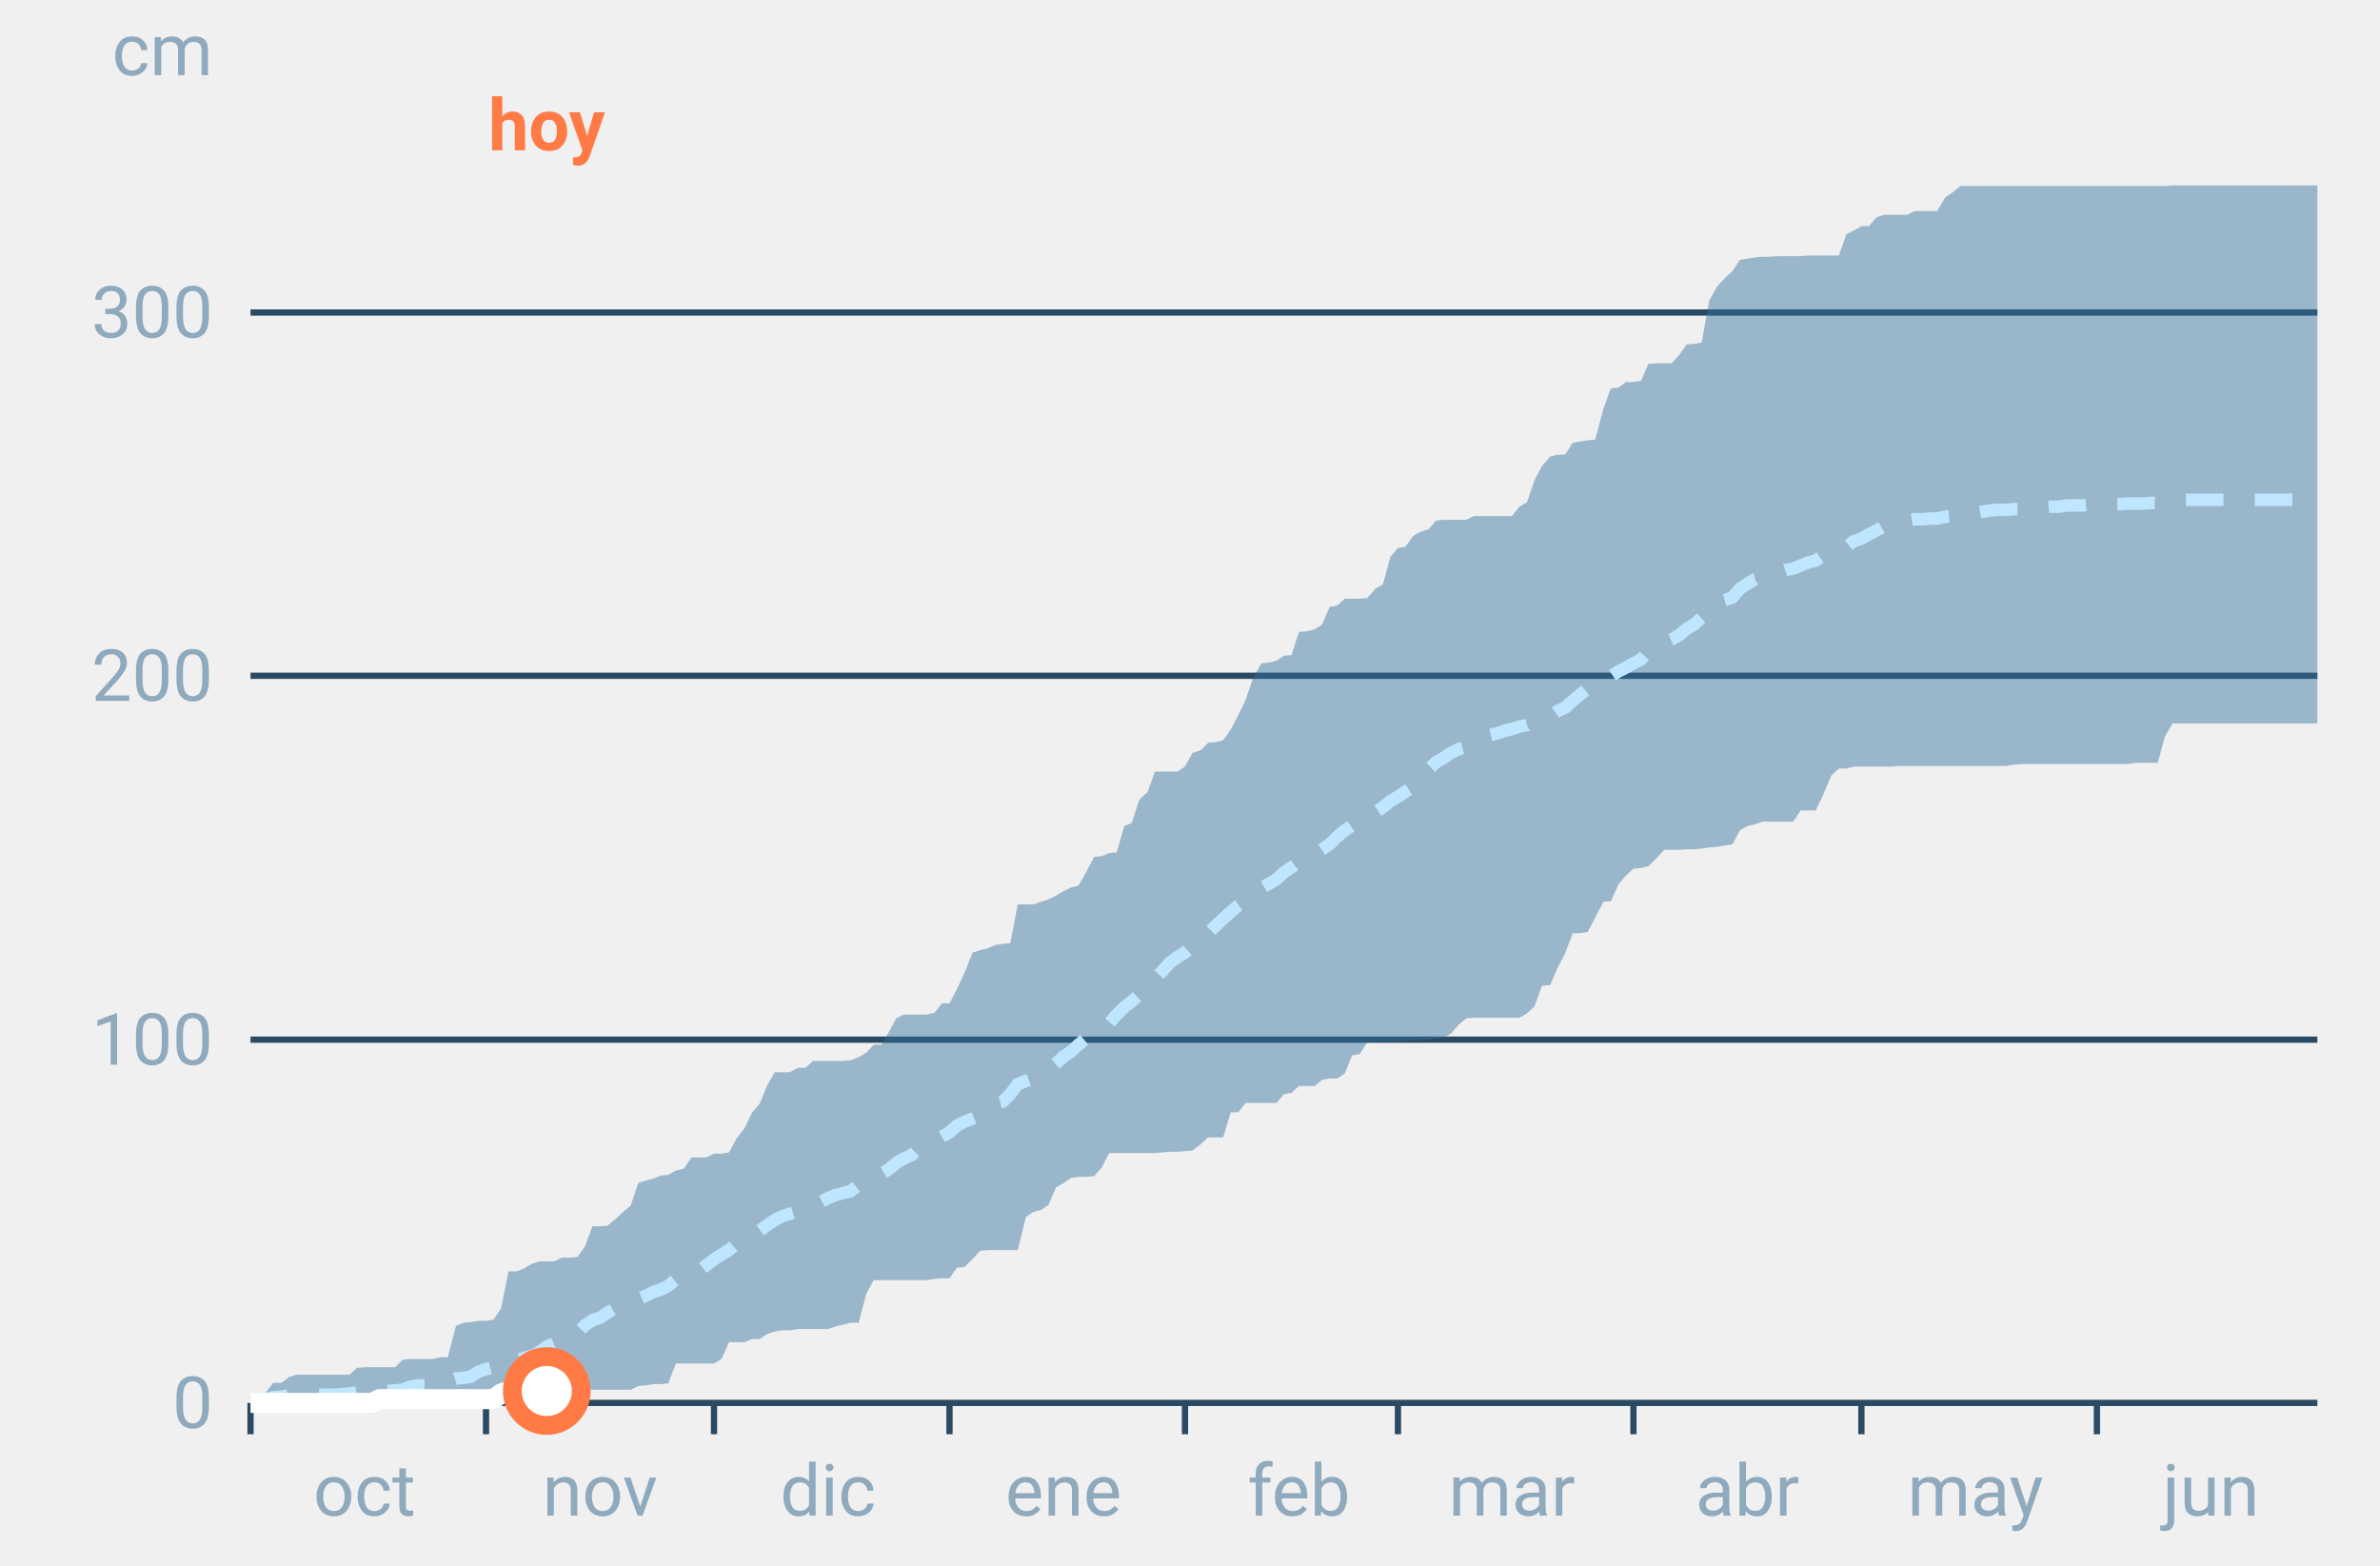
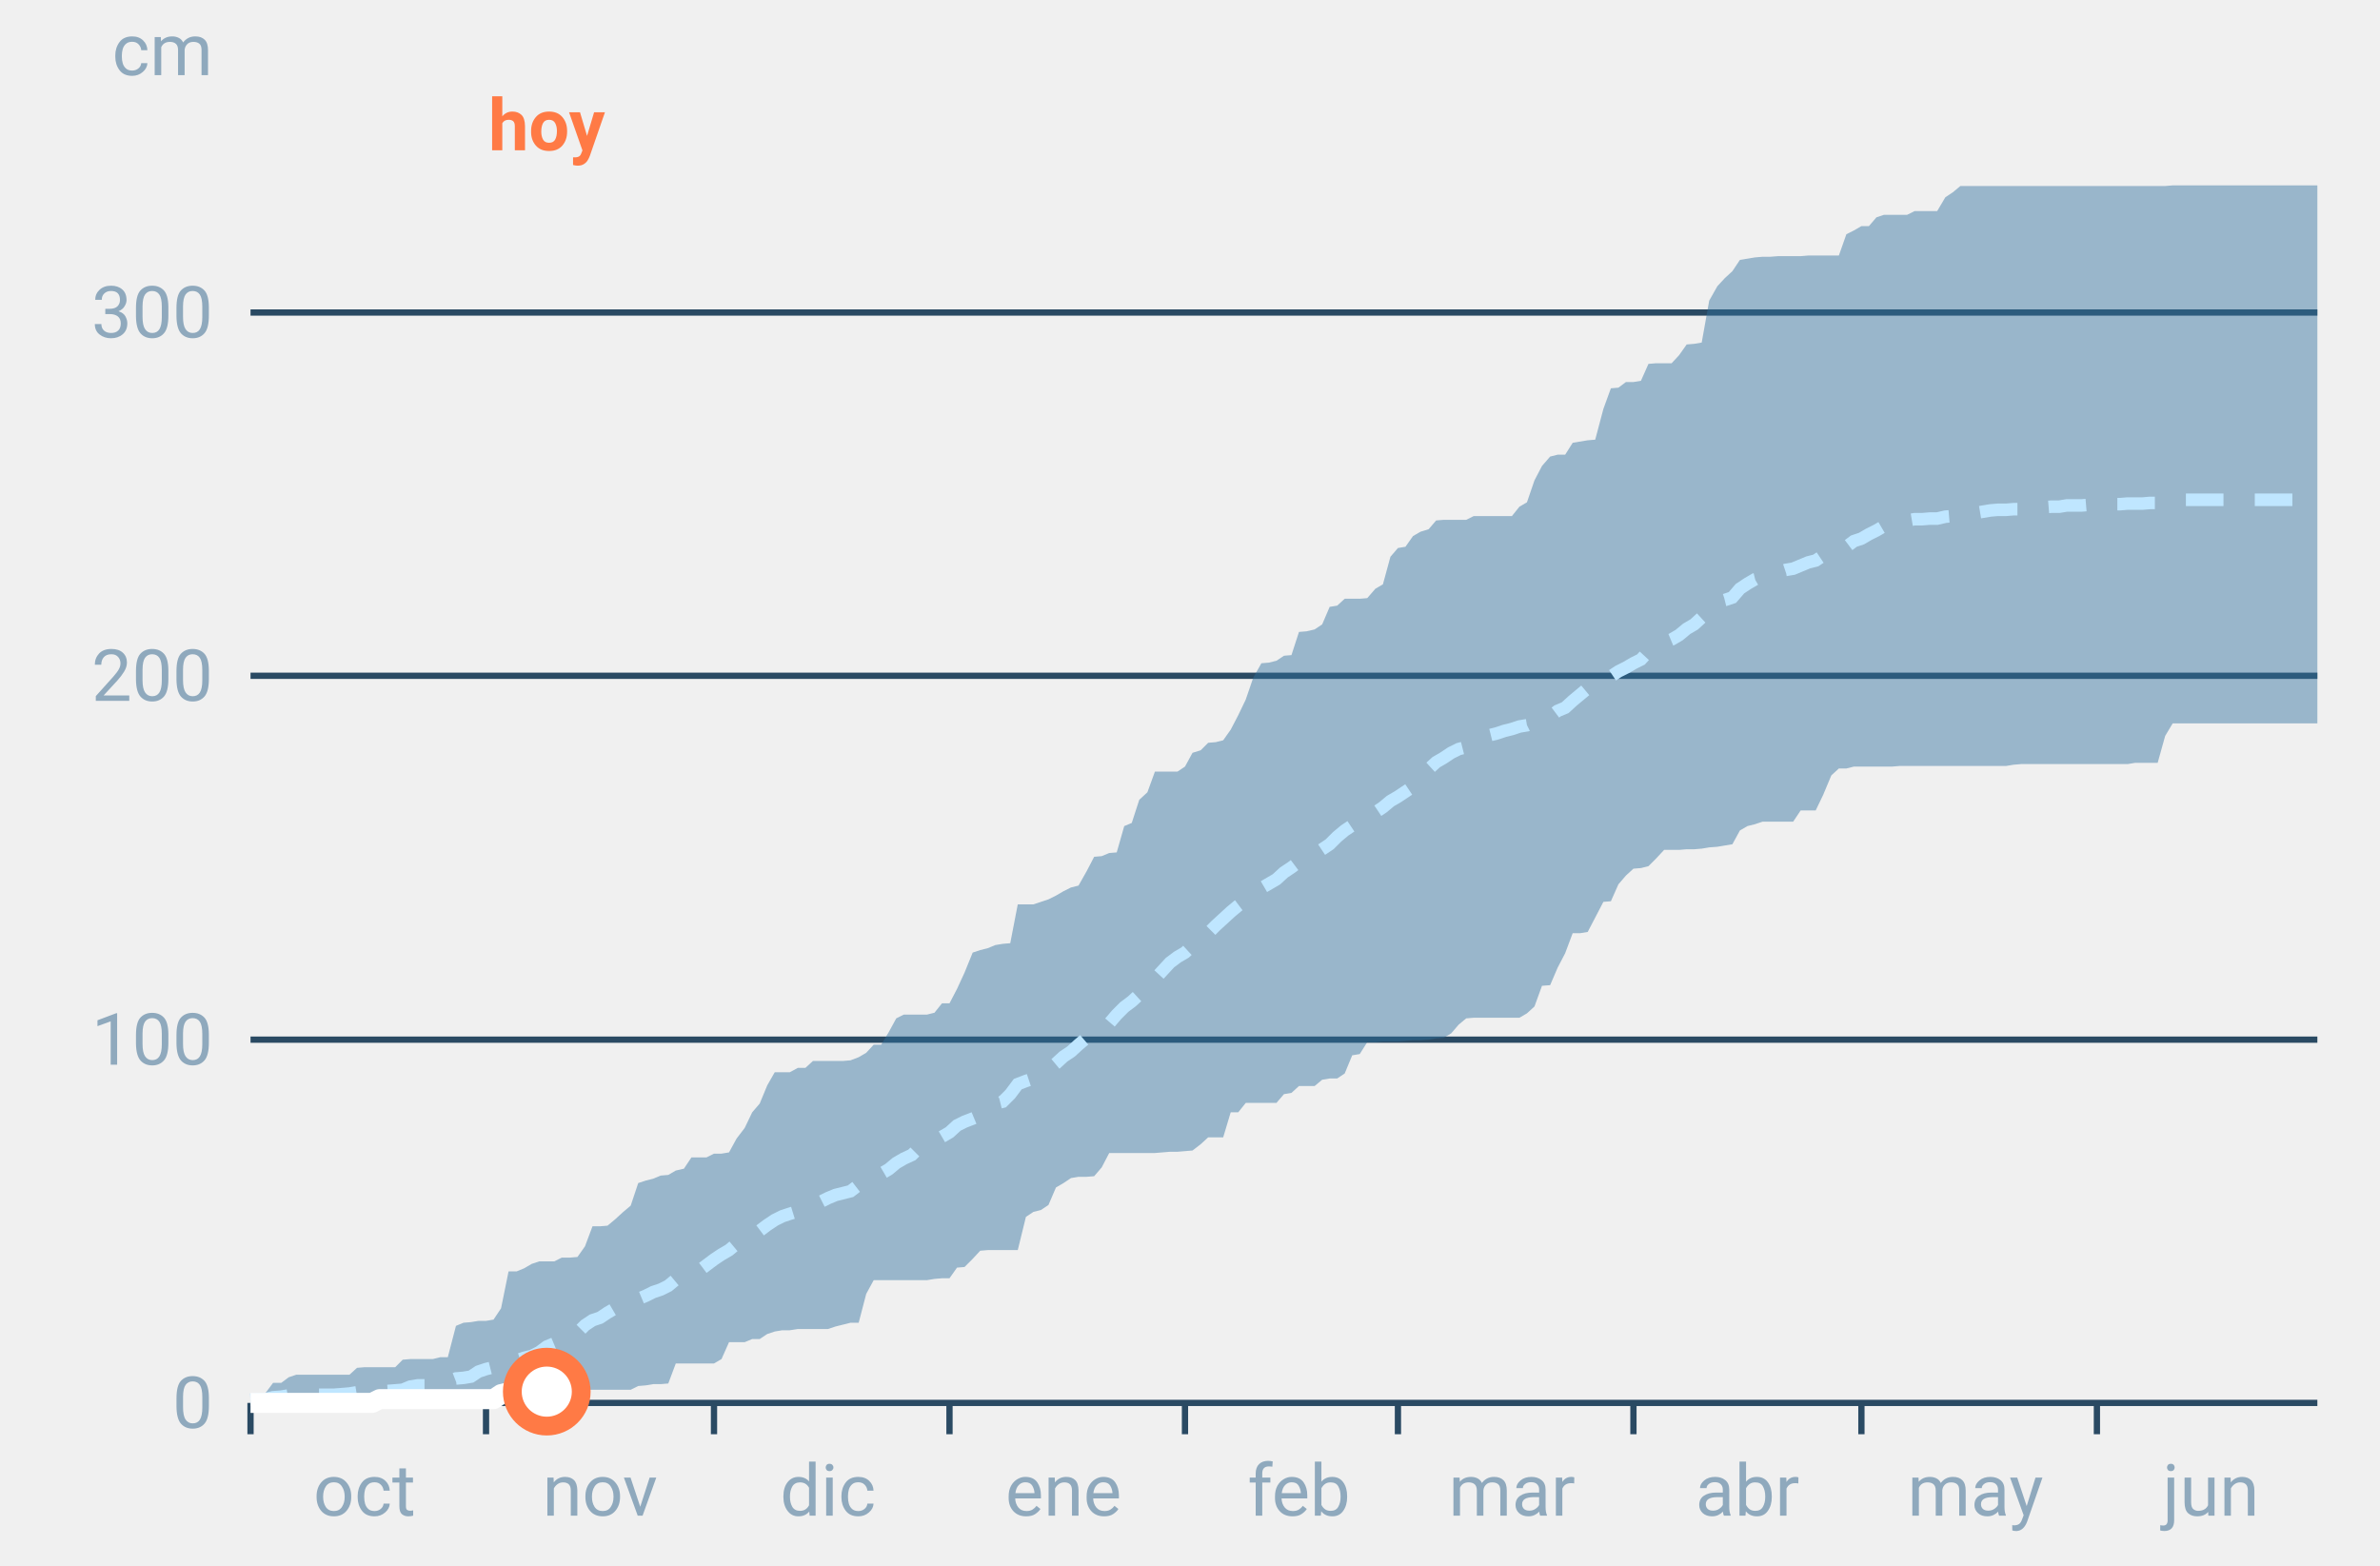
<svg xmlns="http://www.w3.org/2000/svg" font-family="-apple-system,BlinkMacSystemFont,Segoe UI,Roboto,Helvetica,Arial,sans-serif" viewBox="0 0 380 250" role="img" aria-labelledby="cgnv-ac-m" class="cgnv-svg">
  <line x1="40" x2="370" y1="224.0" y2="224.0" stroke="#2a4a63" />
  <text x="34" y="228.0" font-size="11.5" text-anchor="end" fill="#8fa9bd">0</text>
  <line x1="40" x2="370" y1="166.0" y2="166.0" stroke="#2a4a63" />
  <text x="34" y="170.0" font-size="11.5" text-anchor="end" fill="#8fa9bd">100</text>
  <line x1="40" x2="370" y1="107.9" y2="107.9" stroke="#2a4a63" />
  <text x="34" y="111.9" font-size="11.5" text-anchor="end" fill="#8fa9bd">200</text>
  <line x1="40" x2="370" y1="49.9" y2="49.9" stroke="#2a4a63" />
  <text x="34" y="53.9" font-size="11.5" text-anchor="end" fill="#8fa9bd">300</text>
  <text x="34" y="12" font-size="11.5" text-anchor="end" fill="#8fa9bd">cm</text>
  <line x1="40.0" x2="40.0" y1="224" y2="229" stroke="#2a4a63" />
  <text x="58.2" y="242" font-size="11.5" text-anchor="middle" fill="#8fa9bd">oct</text>
  <line x1="77.6" x2="77.6" y1="224" y2="229" stroke="#2a4a63" />
  <text x="95.8" y="242" font-size="11.5" text-anchor="middle" fill="#8fa9bd">nov</text>
  <line x1="114.0" x2="114.0" y1="224" y2="229" stroke="#2a4a63" />
  <text x="132.2" y="242" font-size="11.5" text-anchor="middle" fill="#8fa9bd">dic</text>
  <line x1="151.6" x2="151.6" y1="224" y2="229" stroke="#2a4a63" />
  <text x="169.8" y="242" font-size="11.5" text-anchor="middle" fill="#8fa9bd">ene</text>
  <line x1="189.2" x2="189.2" y1="224" y2="229" stroke="#2a4a63" />
  <text x="207.4" y="242" font-size="11.5" text-anchor="middle" fill="#8fa9bd">feb</text>
  <line x1="223.2" x2="223.2" y1="224" y2="229" stroke="#2a4a63" />
  <text x="241.4" y="242" font-size="11.5" text-anchor="middle" fill="#8fa9bd">mar</text>
  <line x1="260.8" x2="260.8" y1="224" y2="229" stroke="#2a4a63" />
  <text x="279.0" y="242" font-size="11.5" text-anchor="middle" fill="#8fa9bd">abr</text>
  <line x1="297.2" x2="297.2" y1="224" y2="229" stroke="#2a4a63" />
  <text x="315.4" y="242" font-size="11.5" text-anchor="middle" fill="#8fa9bd">may</text>
  <line x1="334.8" x2="334.8" y1="224" y2="229" stroke="#2a4a63" />
  <text x="353.0" y="242" font-size="11.5" text-anchor="middle" fill="#8fa9bd">jun</text>
  <polygon points="40.0,222.5 41.2,222.4 42.4,222.4 43.6,220.8 44.9,220.8 46.1,219.9 47.3,219.5 48.5,219.5 49.7,219.5 50.9,219.5 52.1,219.5 53.3,219.5 54.6,219.5 55.8,219.5 57.0,218.4 58.2,218.3 59.4,218.3 60.6,218.3 61.8,218.3 63.1,218.3 64.3,217.1 65.5,217.0 66.7,217.0 67.9,217.0 69.1,217.0 70.3,216.7 71.5,216.7 72.8,211.7 74.0,211.2 75.2,211.1 76.4,210.9 77.6,210.9 78.8,210.7 80.0,208.9 81.2,203.0 82.5,203.0 83.7,202.5 84.9,201.8 86.1,201.4 87.3,201.4 88.5,201.4 89.7,200.8 91.0,200.8 92.2,200.7 93.4,199.0 94.6,195.8 95.8,195.8 97.0,195.7 98.2,194.7 99.4,193.6 100.7,192.5 101.9,188.9 103.1,188.5 104.3,188.2 105.5,187.7 106.7,187.6 107.9,186.9 109.2,186.6 110.4,184.8 111.6,184.8 112.8,184.8 114.0,184.2 115.2,184.2 116.4,184.0 117.6,181.8 118.9,180.1 120.1,177.6 121.3,176.2 122.5,173.3 123.7,171.2 124.9,171.2 126.1,171.2 127.4,170.5 128.6,170.5 129.8,169.4 131.0,169.4 132.2,169.4 133.4,169.4 134.6,169.4 135.8,169.3 137.1,168.8 138.3,168.1 139.5,166.8 140.7,166.8 141.9,164.8 143.1,162.6 144.3,162.0 145.6,162.0 146.8,162.0 148.0,162.0 149.2,161.7 150.4,160.2 151.6,160.2 152.8,157.9 154.0,155.3 155.3,152.1 156.5,151.7 157.7,151.4 158.9,150.9 160.1,150.7 161.3,150.6 162.5,144.4 163.8,144.4 165.0,144.4 166.2,144.0 167.4,143.6 168.6,143.0 169.8,142.3 171.0,141.7 172.2,141.4 173.5,139.1 174.7,136.8 175.9,136.7 177.1,136.2 178.3,136.1 179.5,131.9 180.7,131.4 181.9,127.7 183.2,126.5 184.4,123.2 185.6,123.2 186.8,123.2 188.0,123.2 189.2,122.4 190.4,120.2 191.7,119.8 192.9,118.6 194.1,118.5 195.3,118.2 196.5,116.5 197.7,114.2 198.9,111.7 200.1,108.2 201.4,105.9 202.6,105.8 203.8,105.5 205.0,104.7 206.2,104.6 207.4,100.9 208.6,100.8 209.9,100.5 211.1,99.7 212.3,96.9 213.5,96.7 214.7,95.6 215.9,95.6 217.1,95.6 218.3,95.5 219.6,94.0 220.8,93.3 222.0,88.9 223.2,87.5 224.4,87.3 225.6,85.6 226.8,84.9 228.1,84.5 229.3,83.1 230.5,83.0 231.7,83.0 232.9,83.0 234.1,83.0 235.3,82.4 236.5,82.4 237.8,82.4 239.0,82.4 240.2,82.4 241.4,82.4 242.6,80.9 243.8,80.2 245.0,76.7 246.2,74.4 247.5,72.9 248.7,72.6 249.9,72.6 251.1,70.7 252.3,70.5 253.5,70.3 254.7,70.2 256.0,65.3 257.2,62.0 258.4,61.9 259.6,61.0 260.8,61.0 262.0,60.8 263.2,58.1 264.4,58.0 265.7,58.0 266.9,58.0 268.1,56.7 269.3,55.0 270.5,54.9 271.7,54.7 272.9,48.0 274.2,45.7 275.4,44.4 276.6,43.3 277.8,41.5 279.0,41.3 280.2,41.1 281.4,41.0 282.6,41.0 283.9,40.9 285.1,40.9 286.3,40.9 287.5,40.9 288.7,40.8 289.9,40.8 291.1,40.8 292.4,40.8 293.6,40.8 294.8,37.4 296.0,36.8 297.2,36.1 298.4,36.1 299.6,34.7 300.8,34.3 302.1,34.3 303.3,34.3 304.5,34.3 305.7,33.7 306.9,33.7 308.1,33.7 309.3,33.7 310.6,31.5 311.8,30.7 313.0,29.7 314.2,29.7 315.4,29.7 316.6,29.7 317.8,29.7 319.0,29.7 320.3,29.7 321.5,29.7 322.7,29.7 323.9,29.7 325.1,29.7 326.3,29.7 327.5,29.7 328.8,29.7 330.0,29.7 331.2,29.7 332.4,29.7 333.6,29.7 334.8,29.7 336.0,29.7 337.2,29.7 338.5,29.7 339.7,29.7 340.9,29.7 342.1,29.7 343.3,29.7 344.5,29.7 345.7,29.7 346.9,29.6 348.2,29.6 349.4,29.6 350.6,29.6 351.8,29.6 353.0,29.6 354.2,29.6 355.4,29.6 356.7,29.6 357.9,29.6 359.1,29.6 360.3,29.6 361.5,29.6 362.7,29.6 363.9,29.6 365.1,29.6 366.4,29.6 367.6,29.6 368.8,29.6 370.0,29.6 370.0,115.5 368.8,115.5 367.6,115.5 366.4,115.5 365.1,115.5 363.9,115.5 362.7,115.5 361.5,115.5 360.3,115.5 359.1,115.5 357.9,115.5 356.7,115.5 355.4,115.5 354.2,115.5 353.0,115.5 351.8,115.5 350.6,115.5 349.4,115.5 348.2,115.5 346.9,115.5 345.7,117.5 344.5,121.8 343.3,121.8 342.1,121.8 340.9,121.8 339.7,122.0 338.5,122.0 337.2,122.0 336.0,122.0 334.8,122.0 333.6,122.0 332.4,122.0 331.2,122.0 330.0,122.0 328.8,122.0 327.5,122.0 326.3,122.0 325.1,122.0 323.9,122.0 322.7,122.0 321.5,122.1 320.3,122.3 319.0,122.3 317.8,122.3 316.6,122.3 315.4,122.3 314.2,122.3 313.0,122.3 311.8,122.3 310.6,122.3 309.3,122.3 308.1,122.3 306.9,122.3 305.7,122.3 304.5,122.3 303.3,122.3 302.1,122.4 300.8,122.4 299.6,122.4 298.4,122.4 297.2,122.4 296.0,122.4 294.8,122.7 293.6,122.7 292.4,123.8 291.1,126.9 289.9,129.4 288.7,129.4 287.5,129.4 286.3,131.2 285.1,131.2 283.9,131.2 282.6,131.2 281.4,131.2 280.2,131.6 279.0,131.9 277.8,132.6 276.6,134.8 275.4,135.0 274.2,135.2 272.9,135.3 271.7,135.5 270.5,135.6 269.3,135.6 268.1,135.7 266.9,135.7 265.7,135.7 264.4,137.1 263.2,138.3 262.0,138.6 260.8,138.7 259.6,139.8 258.4,141.2 257.2,143.9 256.0,144.0 254.7,146.5 253.5,148.8 252.3,149.0 251.1,149.0 249.9,152.2 248.7,154.5 247.5,157.3 246.2,157.4 245.0,160.7 243.8,161.8 242.6,162.5 241.4,162.5 240.2,162.5 239.0,162.5 237.8,162.5 236.5,162.5 235.3,162.5 234.1,162.6 232.9,163.6 231.7,165.0 230.5,165.7 229.3,165.8 228.1,166.0 226.8,166.1 225.6,166.1 224.4,166.2 223.2,166.3 222.0,166.3 220.8,166.3 219.6,166.4 218.3,166.4 217.1,168.3 215.9,168.5 214.7,171.4 213.5,172.2 212.3,172.2 211.1,172.4 209.9,173.4 208.6,173.4 207.4,173.4 206.2,174.5 205.0,174.7 203.8,176.1 202.6,176.1 201.4,176.1 200.1,176.1 198.9,176.1 197.7,177.6 196.5,177.6 195.3,181.6 194.1,181.6 192.9,181.6 191.7,182.7 190.4,183.7 189.2,183.8 188.0,183.9 186.8,183.9 185.6,184.0 184.4,184.1 183.2,184.1 181.9,184.1 180.7,184.1 179.5,184.1 178.3,184.1 177.1,184.1 175.9,186.4 174.7,187.8 173.5,187.9 172.2,187.9 171.0,188.1 169.8,188.9 168.6,189.6 167.4,192.4 166.2,193.2 165.0,193.5 163.8,194.3 162.5,199.6 161.3,199.6 160.1,199.6 158.9,199.6 157.7,199.6 156.5,199.7 155.3,201.0 154.0,202.3 152.8,202.4 151.6,204.1 150.4,204.1 149.2,204.2 148.0,204.4 146.8,204.4 145.6,204.4 144.3,204.4 143.1,204.4 141.9,204.4 140.7,204.4 139.5,204.4 138.3,206.6 137.1,211.2 135.8,211.2 134.6,211.5 133.4,211.8 132.2,212.2 131.0,212.2 129.8,212.2 128.6,212.2 127.4,212.2 126.1,212.4 124.9,212.4 123.7,212.6 122.5,213.0 121.3,213.8 120.1,213.8 118.9,214.3 117.6,214.3 116.4,214.3 115.2,217.0 114.0,217.7 112.8,217.7 111.6,217.7 110.4,217.7 109.2,217.7 107.9,217.7 106.7,220.9 105.5,221.0 104.3,221.0 103.1,221.2 101.9,221.3 100.7,221.9 99.4,221.9 98.2,221.9 97.0,221.9 95.8,221.9 94.6,221.9 93.4,221.9 92.2,221.9 91.0,221.9 89.7,221.9 88.5,222.2 87.3,222.6 86.1,223.2 84.9,223.3 83.7,223.3 82.5,223.3 81.2,223.5 80.0,223.8 78.8,224.0 77.6,224.0 76.4,224.0 75.2,224.0 74.0,224.0 72.8,224.0 71.5,224.0 70.3,224.0 69.1,224.0 67.9,224.0 66.7,224.0 65.5,224.0 64.3,224.0 63.1,224.0 61.8,224.0 60.6,224.0 59.4,224.0 58.2,224.0 57.0,224.0 55.8,224.0 54.6,224.0 53.3,224.0 52.1,224.0 50.9,224.0 49.7,224.0 48.5,224.0 47.3,224.0 46.1,224.0 44.9,224.0 43.6,224.0 42.4,224.0 41.2,224.0 40.0,224.0" fill="#2f6f9f" fill-opacity=".45" />
  <polyline points="40.0,223.5 41.2,223.4 42.4,223.4 43.6,223.1 44.9,223.0 46.1,222.8 47.3,222.8 48.5,222.8 49.7,222.7 50.9,222.7 52.1,222.7 53.3,222.7 54.6,222.6 55.8,222.5 57.0,222.3 58.2,222.3 59.4,222.2 60.6,222.2 61.8,222.1 63.1,222.0 64.3,221.9 65.5,221.4 66.7,221.2 67.9,221.2 69.1,221.0 70.3,220.9 71.5,220.6 72.8,220.1 74.0,220.0 75.2,219.8 76.4,219.0 77.6,218.6 78.8,218.3 80.0,218.2 81.2,217.6 82.5,217.2 83.7,216.8 84.9,216.5 86.1,215.9 87.3,215.0 88.5,214.5 89.7,213.8 91.0,213.5 92.2,212.8 93.4,211.6 94.6,210.8 95.8,210.4 97.0,209.6 98.2,208.9 99.4,208.4 100.7,208.0 101.9,207.4 103.1,206.9 104.3,206.3 105.5,205.9 106.7,205.3 107.9,204.3 109.2,204.0 110.4,203.6 111.6,202.9 112.8,202.0 114.0,201.1 115.2,200.3 116.4,199.6 117.6,198.6 118.9,197.6 120.1,196.9 121.3,196.5 122.5,195.6 123.7,194.8 124.9,194.2 126.1,193.8 127.4,193.4 128.6,193.1 129.8,192.5 131.0,191.9 132.2,191.3 133.4,190.8 134.6,190.5 135.8,190.2 137.1,189.2 138.3,188.4 139.5,187.8 140.7,187.4 141.9,186.7 143.1,185.7 144.3,185.0 145.6,184.4 146.8,183.2 148.0,182.7 149.2,182.2 150.4,181.5 151.6,180.8 152.8,179.7 154.0,179.1 155.3,178.6 156.5,178.1 157.7,176.8 158.9,176.2 160.1,175.9 161.3,174.7 162.5,173.1 163.8,172.6 165.0,172.2 166.2,171.5 167.4,170.8 168.6,169.8 169.8,168.7 171.0,167.9 172.2,166.8 173.5,165.7 174.7,164.9 175.9,164.4 177.1,163.4 178.3,162.0 179.5,160.8 180.7,159.9 181.9,158.8 183.2,157.8 184.4,156.3 185.6,155.0 186.8,153.7 188.0,152.8 189.2,152.1 190.4,151.0 191.7,150.4 192.9,149.0 194.1,147.8 195.3,146.7 196.5,145.6 197.7,144.6 198.9,143.7 200.1,142.8 201.4,141.8 202.6,141.1 203.8,140.4 205.0,139.3 206.2,138.5 207.4,137.6 208.6,136.9 209.9,136.4 211.1,135.6 212.3,134.8 213.5,133.6 214.7,132.6 215.9,131.8 217.1,131.4 218.3,130.6 219.6,129.7 220.8,128.9 222.0,127.9 223.2,127.2 224.4,126.4 225.6,125.6 226.8,124.2 228.1,122.8 229.3,121.7 230.5,121.0 231.7,120.2 232.9,119.6 234.1,119.3 235.3,118.7 236.5,118.0 237.8,117.4 239.0,117.1 240.2,116.7 241.4,116.4 242.6,116.0 243.8,115.8 245.0,115.2 246.2,114.8 247.5,114.4 248.7,113.5 249.9,113.0 251.1,111.9 252.3,110.9 253.5,109.9 254.7,109.1 256.0,108.5 257.2,108.0 258.4,107.2 259.6,106.6 260.8,105.9 262.0,105.3 263.2,104.0 264.4,103.2 265.7,102.6 266.9,102.1 268.1,101.4 269.3,100.4 270.5,99.7 271.7,98.6 272.9,96.7 274.2,96.1 275.4,95.8 276.6,95.4 277.8,94.0 279.0,93.2 280.2,92.5 281.4,92.2 282.6,91.8 283.9,91.4 285.1,91.0 286.3,90.8 287.5,90.3 288.7,89.8 289.9,89.5 291.1,88.7 292.4,88.1 293.6,87.6 294.8,87.3 296.0,86.4 297.2,86.0 298.4,85.3 299.6,84.7 300.8,84.0 302.1,83.7 303.3,83.4 304.5,83.1 305.7,82.9 306.9,82.9 308.1,82.8 309.3,82.8 310.6,82.5 311.8,82.4 313.0,82.2 314.2,82.0 315.4,81.9 316.6,81.7 317.8,81.5 319.0,81.4 320.3,81.4 321.5,81.3 322.7,81.3 323.9,81.3 325.1,81.1 326.3,81.0 327.5,80.9 328.8,80.9 330.0,80.7 331.2,80.7 332.4,80.7 333.6,80.6 334.8,80.5 336.0,80.5 337.2,80.5 338.5,80.5 339.7,80.4 340.9,80.4 342.1,80.4 343.3,80.3 344.5,80.3 345.7,80.0 346.9,79.9 348.2,79.8 349.4,79.8 350.6,79.8 351.8,79.8 353.0,79.8 354.2,79.8 355.4,79.8 356.7,79.8 357.9,79.8 359.1,79.8 360.3,79.8 361.5,79.8 362.7,79.8 363.9,79.8 365.1,79.8 366.4,79.8 367.6,79.8 368.8,79.8 370.0,79.8" fill="none" stroke="#bfe6ff" stroke-width="2" stroke-dasharray="6 5" />
-   <polyline points="40.0,224.0 41.2,224.0 42.4,224.0 43.6,224.0 44.9,224.0 46.1,224.0 47.3,224.0 48.5,224.0 49.7,224.0 50.9,224.0 52.1,224.0 53.3,224.0 54.6,224.0 55.8,224.0 57.0,224.0 58.2,224.0 59.4,224.0 60.6,223.4 61.8,223.4 63.1,223.4 64.3,223.4 65.5,223.4 66.7,223.4 67.9,223.4 69.1,223.4 70.3,223.4 71.5,223.4 72.8,223.4 74.0,223.4 75.2,223.4 76.4,223.4 77.6,223.4 78.8,223.4 80.0,222.5 81.2,222.1 82.5,222.1 83.7,222.1 84.9,222.1 86.1,222.1 87.3,222.1" fill="none" stroke="#fff" stroke-width="3.2" stroke-linejoin="round" />
-   <circle cx="87.3" cy="222.1" r="5.5" fill="#fff" stroke="#ff7a45" stroke-width="3" />
+   <polyline points="40.0,224.0 41.2,224.0 42.4,224.0 43.6,224.0 44.9,224.0 46.1,224.0 47.3,224.0 48.5,224.0 49.7,224.0 50.9,224.0 52.1,224.0 53.3,224.0 54.6,224.0 55.8,224.0 57.0,224.0 58.2,224.0 59.4,224.0 60.6,223.4 61.8,223.4 63.1,223.4 64.3,223.4 65.5,223.4 66.7,223.4 67.9,223.4 69.1,223.4 70.3,223.4 71.5,223.4 72.8,223.4 74.0,223.4 75.2,223.4 76.4,223.4 77.6,223.4 78.8,223.4 80.0,222.6 81.2,222.3 82.5,222.2 83.7,222.2 84.9,222.2 86.1,222.2 87.3,222.2" fill="none" stroke="#fff" stroke-width="3.2" stroke-linejoin="round" />
+   <circle cx="87.3" cy="222.2" r="5.5" fill="#fff" stroke="#ff7a45" stroke-width="3" />
  <text x="87.3" y="24" font-size="11.5" font-weight="700" text-anchor="middle" fill="#ff7a45">hoy</text>
</svg>
